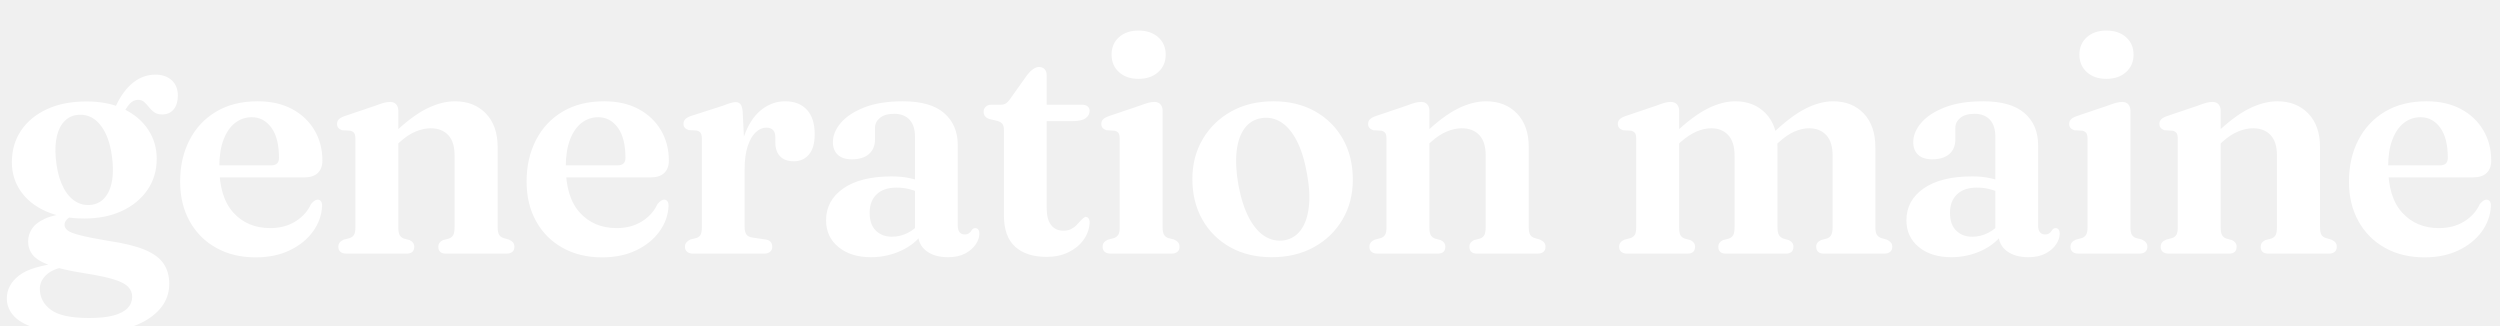
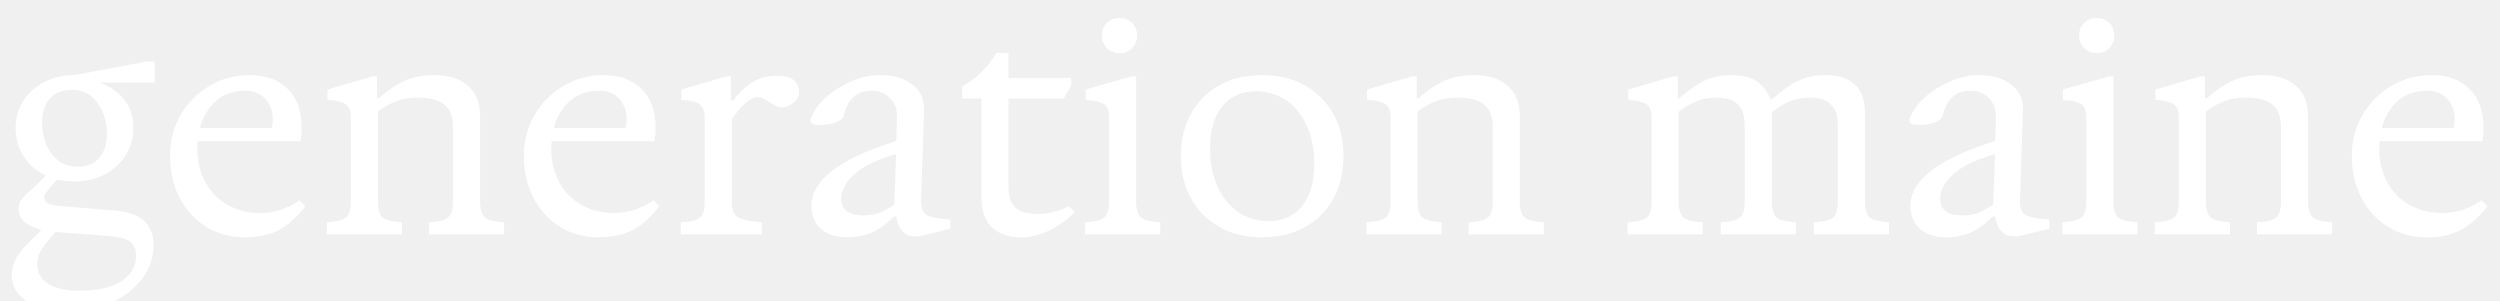
- <svg xmlns="http://www.w3.org/2000/svg" viewBox="0 0 768.85 100" width="768.85" height="100" role="img" aria-label="Generation Maine">
-   <path fill="#FFFFFF" d="M33.45 74.1Q27.55 73.1 24.62 72.35Q21.7 71.6 20.78 70.85Q19.85 70.1 19.85 69.15Q19.85 68.3 20.5 67.57Q21.15 66.85 22.45 66.25L21.6 65.5Q16.75 65.95 13.9 67.22Q11.05 68.5 9.85 70.33Q8.65 72.15 8.65 74.25Q8.65 76.6 10.07 78.4Q11.5 80.2 15.28 81.58Q19.05 82.95 26.1 84.05Q31.85 84.95 35 85.93Q38.15 86.9 39.4 88.2Q40.65 89.5 40.65 91.25Q40.65 93.25 39.28 94.72Q37.9 96.2 34.98 97Q32.05 97.8 27.4 97.8Q19.05 97.8 15.65 95.28Q12.25 92.75 12.25 88.8Q12.25 86.55 14.05 84.72Q15.85 82.9 19.4 82.15L18.45 80.9Q9.55 81.85 5.83 84.75Q2.1 87.65 2.1 91.8Q2.1 94.95 4.45 97.38Q6.8 99.8 11.93 101.17Q17.05 102.55 25.35 102.55Q38.45 102.55 45.25 98.3Q52.05 94.05 52.05 87.3Q52.05 83.6 50.28 81.03Q48.5 78.45 44.42 76.78Q40.35 75.1 33.45 74.1ZM34.15 35.6 37.25 36.15Q38.7 33.25 39.85 31.97Q41 30.7 42.45 30.7Q43.6 30.7 44.35 31.37Q45.1 32.05 45.8 32.95Q46.5 33.85 47.42 34.52Q48.35 35.2 49.85 35.2Q52.15 35.2 53.43 33.62Q54.7 32.05 54.7 29.4Q54.7 26.4 52.8 24.67Q50.9 22.95 47.8 22.95Q44.05 22.95 40.95 25.4Q37.85 27.85 35.6 32.65ZM48.2 48.8Q48.2 43.9 45.6 39.92Q43 35.95 38.17 33.57Q33.35 31.2 26.6 31.2Q19.6 31.2 14.45 33.57Q9.3 35.95 6.48 40.15Q3.65 44.35 3.65 49.9Q3.65 54.85 6.35 58.77Q9.05 62.7 14.05 64.95Q19.05 67.2 25.95 67.2Q32.5 67.2 37.5 64.88Q42.5 62.55 45.35 58.4Q48.2 54.25 48.2 48.8ZM24.35 35.3Q28.5 35.1 31.25 38.95Q34 42.8 34.6 49.65Q35.15 55.85 33.2 59.38Q31.25 62.9 27.4 63.05Q24.7 63.15 22.53 61.47Q20.35 59.8 18.95 56.52Q17.55 53.25 17.15 48.6Q16.8 44.55 17.55 41.62Q18.3 38.7 20.05 37.05Q21.8 35.4 24.35 35.3ZM99.15 49.4Q99.15 51.85 97.73 53.2Q96.3 54.55 93.65 54.55H64V50.85H83.4Q85.8 50.85 85.8 48.55Q85.8 42.45 83.45 39.25Q81.1 36.05 77.45 36.05Q74.55 36.05 72.3 37.8Q70.05 39.55 68.75 42.95Q67.45 46.35 67.45 51.25Q67.45 60.65 71.78 65.4Q76.1 70.15 83.1 70.15Q87.55 70.15 90.85 68.1Q94.15 66.05 95.65 62.75Q96.3 62 96.78 61.7Q97.25 61.4 97.7 61.4Q98.35 61.4 98.73 61.92Q99.1 62.45 99.05 63.4Q98.85 67.6 96.25 71.2Q93.65 74.8 89.12 76.97Q84.6 79.15 78.65 79.15Q71.7 79.15 66.48 76.22Q61.25 73.3 58.33 68.05Q55.4 62.8 55.4 55.85Q55.4 48.65 58.28 43.08Q61.15 37.5 66.48 34.33Q71.8 31.15 79.25 31.15Q85.35 31.15 89.8 33.52Q94.25 35.9 96.7 40.02Q99.15 44.15 99.15 49.4ZM122.5 34.05V69.9Q122.5 71.55 122.9 72.28Q123.3 73 124.15 73.35L126 73.85Q127.4 74.55 127.4 75.85Q127.4 78 125.05 78H106.55Q105.35 78 104.7 77.45Q104.05 76.9 104.05 75.9Q104.05 75.1 104.48 74.57Q104.9 74.05 105.7 73.7L107.6 73.2Q108.45 72.9 108.88 72.2Q109.3 71.5 109.3 69.9V42.75Q109.3 41.45 108.93 40.92Q108.55 40.4 107.75 40.2L105.2 40.05Q104.4 39.75 104.03 39.3Q103.65 38.85 103.65 38.1Q103.65 37.3 104.15 36.75Q104.65 36.2 105.85 35.75L115.6 32.45Q117.15 31.85 118.12 31.6Q119.1 31.35 120 31.35Q121.2 31.35 121.85 32.1Q122.5 32.85 122.5 34.05ZM121.1 45.35 118.95 43 121.05 41.05Q126.7 35.65 131.25 33.4Q135.8 31.15 139.9 31.15Q145.8 31.15 149.43 34.9Q153.05 38.65 153.05 45.25V69.8Q153.05 71.45 153.48 72.18Q153.9 72.9 154.85 73.2L156.55 73.7Q157.4 74.1 157.8 74.6Q158.2 75.1 158.2 75.9Q158.2 76.9 157.58 77.45Q156.95 78 155.7 78H137.15Q134.8 78 134.8 75.85Q134.8 74.55 136.2 73.85L138.1 73.35Q139.05 73 139.43 72.22Q139.8 71.45 139.8 69.8V47.75Q139.8 43.6 137.83 41.52Q135.85 39.45 132.45 39.45Q130.25 39.45 127.83 40.45Q125.4 41.45 122.95 43.7ZM205.7 49.4Q205.7 51.85 204.28 53.2Q202.85 54.55 200.2 54.55H170.55V50.85H189.95Q192.35 50.85 192.35 48.55Q192.35 42.45 190 39.25Q187.65 36.05 184 36.05Q181.1 36.05 178.85 37.8Q176.6 39.55 175.3 42.95Q174 46.35 174 51.25Q174 60.65 178.33 65.4Q182.65 70.15 189.65 70.15Q194.1 70.15 197.4 68.1Q200.7 66.05 202.2 62.75Q202.85 62 203.33 61.7Q203.8 61.4 204.25 61.4Q204.9 61.4 205.28 61.92Q205.65 62.45 205.6 63.4Q205.4 67.6 202.8 71.2Q200.2 74.8 195.68 76.97Q191.15 79.15 185.2 79.15Q178.25 79.15 173.03 76.22Q167.8 73.3 164.88 68.05Q161.95 62.8 161.95 55.85Q161.95 48.65 164.83 43.08Q167.7 37.5 173.03 34.33Q178.35 31.15 185.8 31.15Q191.9 31.15 196.35 33.52Q200.8 35.9 203.25 40.02Q205.7 44.15 205.7 49.4ZM227.35 52.4Q227.35 45.3 229.33 40.57Q231.3 35.85 234.5 33.5Q237.7 31.15 241.45 31.15Q245.75 31.15 248.15 33.75Q250.55 36.35 250.55 41.25Q250.55 45.45 248.78 47.52Q247 49.6 244.2 49.6Q241.4 49.6 239.95 48.12Q238.5 46.65 238.45 44V42.3Q238.45 40.75 237.75 40Q237.05 39.25 235.65 39.25Q233.95 39.25 232.43 40.67Q230.9 42.1 229.95 44.95Q229 47.8 229 52.1ZM228.4 34.3 229 46.3V69.85Q229 71.3 229.53 72.07Q230.05 72.85 231.35 73.05L235.4 73.65Q236.5 73.8 237 74.4Q237.5 75 237.5 75.9Q237.5 76.85 236.85 77.42Q236.2 78 234.95 78H213.15Q211.95 78 211.3 77.42Q210.65 76.85 210.65 75.9Q210.65 75.1 211.08 74.57Q211.5 74.05 212.3 73.65L214.15 73.2Q215.05 72.9 215.45 72.2Q215.85 71.5 215.85 69.95V42.75Q215.85 41.45 215.48 40.9Q215.1 40.35 214.3 40.15L211.75 40Q210.95 39.7 210.58 39.25Q210.2 38.8 210.2 38.1Q210.2 37.25 210.7 36.7Q211.2 36.15 212.4 35.7L222.2 32.55Q223.75 31.95 224.7 31.67Q225.65 31.4 226.25 31.4Q227.2 31.4 227.73 32.05Q228.25 32.7 228.4 34.3ZM282.35 71.9V70.75L281.4 70.55V42.05Q281.4 38.65 279.73 36.83Q278.05 35 275 35Q272.15 35 270.62 36.25Q269.1 37.5 269.1 39.3V42.85Q269.1 45.75 267.23 47.38Q265.35 49 262 49Q259.15 49 257.65 47.6Q256.15 46.2 256.15 43.7Q256.15 40.65 258.6 37.77Q261.05 34.9 265.85 33.02Q270.65 31.15 277.65 31.15Q286.15 31.15 290.35 34.77Q294.55 38.4 294.55 44.65V69.4Q294.55 70.7 295.1 71.4Q295.65 72.1 296.7 72.1Q297.5 72.1 298.02 71.72Q298.55 71.35 298.85 70.75Q299.05 70.5 299.3 70.33Q299.55 70.15 299.9 70.15Q300.55 70.15 300.88 70.62Q301.2 71.1 301.2 71.85Q301.2 73.45 300.1 75.12Q299 76.8 296.85 77.95Q294.7 79.1 291.6 79.1Q287.35 79.1 284.85 77.15Q282.35 75.2 282.35 71.9ZM254.05 67.75Q254.05 61.65 259.35 57.95Q264.65 54.25 274.25 54.25Q277.2 54.25 279.6 54.75Q282 55.25 283.75 56.05L282.75 59.25Q281.1 58.5 279.4 58.1Q277.7 57.7 275.65 57.7Q271.8 57.7 269.62 59.75Q267.45 61.8 267.45 65.45Q267.45 69.05 269.35 70.92Q271.25 72.8 274.3 72.8Q276.85 72.8 279.18 71.62Q281.5 70.45 283.05 68.4L284.05 71.35Q281.55 75.05 277.18 77.07Q272.8 79.1 267.85 79.1Q261.65 79.1 257.85 75.97Q254.05 72.85 254.05 67.75ZM306.8 37.2 304.25 36.6Q303.3 36.25 302.9 35.7Q302.5 35.15 302.5 34.35Q302.5 33.4 303.17 32.8Q303.85 32.2 304.9 32.2H307.85Q308.75 32.2 309.42 31.75Q310.1 31.3 310.85 30.15L315.95 23Q316.8 21.9 317.73 21.25Q318.65 20.6 319.55 20.6Q320.6 20.6 321.25 21.27Q321.9 21.95 321.9 23.25V64.05Q321.9 67.45 323.25 69.2Q324.6 70.95 327.05 70.95Q328.45 70.95 329.45 70.43Q330.45 69.9 331.15 69.15Q331.85 68.4 332.47 67.72Q333.1 67.05 333.75 66.7Q334.35 66.65 334.75 67.12Q335.15 67.6 335.1 68.65Q334.9 71.5 333.17 73.85Q331.45 76.2 328.55 77.6Q325.65 79 321.9 79Q315.65 79 312.2 75.88Q308.75 72.75 308.75 66.3V40.1Q308.75 38.8 308.32 38.17Q307.9 37.55 306.8 37.2ZM316.85 37.25 316.95 32.2H332.7Q333.85 32.2 334.47 32.7Q335.1 33.2 335.1 34.1Q335.1 35.45 333.88 36.35Q332.65 37.25 329.95 37.25ZM357.55 34.05V69.9Q357.55 71.45 357.98 72.18Q358.4 72.9 359.25 73.2L361.05 73.65Q361.9 74.05 362.33 74.57Q362.75 75.1 362.75 75.9Q362.75 76.9 362.1 77.45Q361.45 78 360.25 78H341.6Q340.4 78 339.75 77.45Q339.1 76.9 339.1 75.9Q339.1 75.1 339.52 74.57Q339.95 74.05 340.75 73.7L342.65 73.2Q343.5 72.85 343.93 72.17Q344.35 71.5 344.35 69.9V42.75Q344.35 41.45 343.98 40.92Q343.6 40.4 342.8 40.2L340.25 40.05Q339.45 39.75 339.07 39.3Q338.7 38.85 338.7 38.1Q338.7 37.3 339.2 36.75Q339.7 36.2 340.9 35.75L350.65 32.45Q352.25 31.85 353.2 31.6Q354.15 31.35 355 31.35Q356.25 31.35 356.9 32.1Q357.55 32.85 357.55 34.05ZM350.15 24.25Q346.4 24.25 344.12 22.17Q341.85 20.1 341.85 16.8Q341.85 13.5 344.12 11.45Q346.4 9.4 350.15 9.4Q353.9 9.4 356.2 11.45Q358.5 13.5 358.5 16.8Q358.5 20.1 356.2 22.17Q353.9 24.25 350.15 24.25ZM391.65 31.15Q398.9 31.15 404.4 34.22Q409.9 37.3 412.98 42.72Q416.05 48.15 416.05 55.25Q416.05 62.1 412.88 67.5Q409.7 72.9 404.1 76Q398.5 79.1 391.1 79.1Q383.85 79.1 378.38 76.05Q372.9 73 369.8 67.58Q366.7 62.15 366.7 55.05Q366.7 48.2 369.88 42.8Q373.05 37.4 378.65 34.27Q384.25 31.15 391.65 31.15ZM395 73.9Q398.1 73.35 400.03 70.78Q401.95 68.2 402.5 63.8Q403.05 59.4 401.95 53.4Q400.85 47.2 398.78 43.23Q396.7 39.25 393.9 37.52Q391.1 35.8 387.85 36.35Q384.75 36.85 382.8 39.42Q380.85 42 380.33 46.4Q379.8 50.8 380.85 56.85Q382 63 384.1 66.97Q386.2 70.95 389 72.68Q391.8 74.4 395 73.9ZM439.6 34.05V69.9Q439.6 71.55 440 72.28Q440.4 73 441.25 73.35L443.1 73.85Q444.5 74.55 444.5 75.85Q444.5 78 442.15 78H423.65Q422.45 78 421.8 77.45Q421.15 76.9 421.15 75.9Q421.15 75.1 421.58 74.57Q422 74.05 422.8 73.7L424.7 73.2Q425.55 72.9 425.98 72.2Q426.4 71.5 426.4 69.9V42.75Q426.4 41.45 426.03 40.92Q425.65 40.4 424.85 40.2L422.3 40.05Q421.5 39.75 421.13 39.3Q420.75 38.85 420.75 38.1Q420.75 37.3 421.25 36.75Q421.75 36.2 422.95 35.75L432.7 32.45Q434.25 31.85 435.23 31.6Q436.2 31.35 437.1 31.35Q438.3 31.35 438.95 32.1Q439.6 32.85 439.6 34.05ZM438.2 45.35 436.05 43 438.15 41.05Q443.8 35.65 448.35 33.4Q452.9 31.15 457 31.15Q462.9 31.15 466.53 34.9Q470.15 38.65 470.15 45.25V69.8Q470.15 71.45 470.58 72.18Q471 72.9 471.95 73.2L473.65 73.7Q474.5 74.1 474.9 74.6Q475.3 75.1 475.3 75.9Q475.3 76.9 474.68 77.45Q474.05 78 472.8 78H454.25Q451.9 78 451.9 75.85Q451.9 74.55 453.3 73.85L455.2 73.35Q456.15 73 456.53 72.22Q456.9 71.45 456.9 69.8V47.75Q456.9 43.6 454.93 41.52Q452.95 39.45 449.55 39.45Q447.35 39.45 444.93 40.45Q442.5 41.45 440.05 43.7ZM516.4 34.05V69.9Q516.4 71.55 516.78 72.28Q517.15 73 518.05 73.35L519.9 73.85Q521.3 74.55 521.3 75.85Q521.3 78 518.95 78H500.45Q499.25 78 498.6 77.45Q497.95 76.9 497.95 75.9Q497.95 75.1 498.38 74.57Q498.8 74.05 499.6 73.7L501.5 73.2Q502.35 72.9 502.78 72.2Q503.2 71.5 503.2 69.9V42.75Q503.2 41.45 502.83 40.92Q502.45 40.4 501.65 40.2L499.1 40.05Q498.3 39.75 497.93 39.3Q497.55 38.85 497.55 38.1Q497.55 37.3 498.05 36.75Q498.55 36.2 499.75 35.75L509.5 32.45Q511.05 31.85 512 31.6Q512.95 31.35 513.85 31.35Q515.05 31.35 515.73 32.1Q516.4 32.85 516.4 34.05ZM515 45.4 512.85 43 514.95 41.05Q520.65 35.65 525.15 33.4Q529.65 31.15 533.65 31.15Q539.45 31.15 543.05 34.9Q546.65 38.65 546.65 45.35V69.8Q546.65 71.5 547.08 72.25Q547.5 73 548.4 73.35L550.15 73.85Q551.55 74.55 551.55 75.85Q551.55 78 549.2 78H530.8Q528.45 78 528.45 75.85Q528.45 74.55 529.85 73.85L531.75 73.35Q532.7 73 533.08 72.22Q533.45 71.45 533.45 69.8V47.85Q533.45 43.65 531.5 41.55Q529.55 39.45 526.25 39.45Q524.1 39.45 521.75 40.45Q519.4 41.45 516.85 43.7ZM545.25 45.35 543.15 42.95 545.1 41.1Q550.8 35.65 555.28 33.4Q559.75 31.15 563.75 31.15Q569.6 31.15 573.17 34.9Q576.75 38.65 576.75 45.35V69.8Q576.75 71.45 577.2 72.18Q577.65 72.9 578.55 73.2L580.3 73.7Q581.1 74.1 581.53 74.6Q581.95 75.1 581.95 75.9Q581.95 76.9 581.3 77.45Q580.65 78 579.45 78H560.95Q558.55 78 558.55 75.85Q558.55 74.55 560 73.85L561.85 73.35Q562.8 73 563.2 72.22Q563.6 71.45 563.6 69.8V47.85Q563.6 43.65 561.65 41.55Q559.7 39.45 556.35 39.45Q554.2 39.45 551.85 40.47Q549.5 41.5 547 43.8ZM614.6 71.9V70.75L613.65 70.55V42.05Q613.65 38.65 611.98 36.83Q610.3 35 607.25 35Q604.4 35 602.88 36.25Q601.35 37.5 601.35 39.3V42.85Q601.35 45.75 599.48 47.38Q597.6 49 594.25 49Q591.4 49 589.9 47.6Q588.4 46.2 588.4 43.7Q588.4 40.65 590.85 37.77Q593.3 34.9 598.1 33.02Q602.9 31.15 609.9 31.15Q618.4 31.15 622.6 34.77Q626.8 38.4 626.8 44.65V69.4Q626.8 70.7 627.35 71.4Q627.9 72.1 628.95 72.1Q629.75 72.1 630.28 71.72Q630.8 71.35 631.1 70.75Q631.3 70.5 631.55 70.33Q631.8 70.15 632.15 70.15Q632.8 70.15 633.12 70.62Q633.45 71.1 633.45 71.85Q633.45 73.45 632.35 75.12Q631.25 76.8 629.1 77.95Q626.95 79.1 623.85 79.1Q619.6 79.1 617.1 77.15Q614.6 75.2 614.6 71.9ZM586.3 67.75Q586.3 61.65 591.6 57.95Q596.9 54.25 606.5 54.25Q609.45 54.25 611.85 54.75Q614.25 55.25 616 56.05L615 59.25Q613.35 58.5 611.65 58.1Q609.95 57.7 607.9 57.7Q604.05 57.7 601.88 59.75Q599.7 61.8 599.7 65.45Q599.7 69.05 601.6 70.92Q603.5 72.8 606.55 72.8Q609.1 72.8 611.42 71.62Q613.75 70.45 615.3 68.4L616.3 71.35Q613.8 75.05 609.43 77.07Q605.05 79.1 600.1 79.1Q593.9 79.1 590.1 75.97Q586.3 72.85 586.3 67.75ZM655.2 34.05V69.9Q655.2 71.45 655.62 72.18Q656.05 72.9 656.9 73.2L658.7 73.65Q659.55 74.05 659.98 74.57Q660.4 75.1 660.4 75.9Q660.4 76.9 659.75 77.45Q659.1 78 657.9 78H639.25Q638.05 78 637.4 77.45Q636.75 76.9 636.75 75.9Q636.75 75.1 637.17 74.57Q637.6 74.05 638.4 73.7L640.3 73.2Q641.15 72.85 641.58 72.17Q642 71.5 642 69.9V42.75Q642 41.45 641.62 40.92Q641.25 40.4 640.45 40.2L637.9 40.05Q637.1 39.75 636.73 39.3Q636.35 38.85 636.35 38.1Q636.35 37.3 636.85 36.75Q637.35 36.2 638.55 35.75L648.3 32.45Q649.9 31.85 650.85 31.6Q651.8 31.35 652.65 31.35Q653.9 31.35 654.55 32.1Q655.2 32.85 655.2 34.05ZM647.8 24.25Q644.05 24.25 641.78 22.17Q639.5 20.1 639.5 16.8Q639.5 13.5 641.78 11.45Q644.05 9.4 647.8 9.4Q651.55 9.4 653.85 11.45Q656.15 13.5 656.15 16.8Q656.15 20.1 653.85 22.17Q651.55 24.25 647.8 24.25ZM682.95 34.05V69.9Q682.95 71.55 683.35 72.28Q683.75 73 684.6 73.35L686.45 73.85Q687.85 74.55 687.85 75.85Q687.85 78 685.5 78H667Q665.8 78 665.15 77.45Q664.5 76.9 664.5 75.9Q664.5 75.1 664.92 74.57Q665.35 74.05 666.15 73.7L668.05 73.2Q668.9 72.9 669.33 72.2Q669.75 71.5 669.75 69.9V42.75Q669.75 41.45 669.38 40.92Q669 40.4 668.2 40.2L665.65 40.05Q664.85 39.75 664.48 39.3Q664.1 38.85 664.1 38.1Q664.1 37.3 664.6 36.75Q665.1 36.2 666.3 35.75L676.05 32.45Q677.6 31.85 678.58 31.6Q679.55 31.35 680.45 31.35Q681.65 31.35 682.3 32.1Q682.95 32.85 682.95 34.05ZM681.55 45.35 679.4 43 681.5 41.05Q687.15 35.65 691.7 33.4Q696.25 31.15 700.35 31.15Q706.25 31.15 709.88 34.9Q713.5 38.65 713.5 45.25V69.8Q713.5 71.45 713.92 72.18Q714.35 72.9 715.3 73.2L717 73.7Q717.85 74.1 718.25 74.6Q718.65 75.1 718.65 75.9Q718.65 76.9 718.02 77.45Q717.4 78 716.15 78H697.6Q695.25 78 695.25 75.85Q695.25 74.55 696.65 73.85L698.55 73.35Q699.5 73 699.88 72.22Q700.25 71.45 700.25 69.8V47.75Q700.25 43.6 698.27 41.52Q696.3 39.45 692.9 39.45Q690.7 39.45 688.28 40.45Q685.85 41.45 683.4 43.7ZM766.15 49.4Q766.15 51.85 764.73 53.2Q763.3 54.55 760.65 54.55H731V50.85H750.4Q752.8 50.85 752.8 48.55Q752.8 42.45 750.45 39.25Q748.1 36.05 744.45 36.05Q741.55 36.05 739.3 37.8Q737.05 39.55 735.75 42.95Q734.45 46.35 734.45 51.25Q734.45 60.65 738.78 65.4Q743.1 70.15 750.1 70.15Q754.55 70.15 757.85 68.1Q761.15 66.05 762.65 62.75Q763.3 62 763.78 61.7Q764.25 61.4 764.7 61.4Q765.35 61.4 765.73 61.92Q766.1 62.45 766.05 63.4Q765.85 67.6 763.25 71.2Q760.65 74.8 756.13 76.97Q751.6 79.15 745.65 79.15Q738.7 79.15 733.48 76.22Q728.25 73.3 725.33 68.05Q722.4 62.8 722.4 55.85Q722.4 48.65 725.28 43.08Q728.15 37.5 733.48 34.33Q738.8 31.15 746.25 31.15Q752.35 31.15 756.8 33.52Q761.25 35.9 763.7 40.02Q766.15 44.15 766.15 49.4Z" />
+ <svg xmlns="http://www.w3.org/2000/svg" viewBox="0 0 832.2 100" width="832.2" height="100" role="img" aria-label="Generation Maine">
+   <path fill="#FFFFFF" d="M22.6 103.7Q14.1 103.7 9 100.3Q3.9 96.9 3.9 91.5Q3.9 89.4 5.05 86.75Q6.2 84.1 9.6 80.7L15.1 75.2L19.7 75.8Q16 80 14.2 82.45Q12.4 84.9 12.4 87.9Q12.4 92.4 16.25 94.6Q20.1 96.8 26.5 96.8Q35.5 96.8 40.4 93.6Q45.3 90.4 45.3 85.2Q45.3 81.8 43.2 80.35Q41.1 78.9 35.8 78.5L18.3 77.2Q12.5 76.7 9.35 74.75Q6.2 72.8 6.2 69.7Q6.2 67.1 8 65.4Q9.8 63.7 12.6 61.1L15.7 58.1H20.5L17.5 61.5Q15.7 63.5 15.2 64.25Q14.7 65 14.7 65.7Q14.7 67 15.95 67.7Q17.2 68.4 20.2 68.6L38.3 70.1Q51.1 71.1 51.1 81.6Q51.1 87.8 47.25 92.85Q43.4 97.9 36.9 100.8Q30.4 103.7 22.6 103.7ZM24.8 60.4Q19 60.4 14.6 58.1Q10.2 55.8 7.7 51.8Q5.2 47.8 5.2 42.6Q5.2 37.6 7.7 33.65Q10.2 29.7 14.6 27.35Q19 25 24.8 25L29.9 26.7Q36.2 27.8 40.3 31.95Q44.4 36.1 44.4 42.6Q44.4 47.5 41.9 51.55Q39.4 55.6 35 58Q30.6 60.4 24.8 60.4ZM25.8 55.5Q30.5 55.5 33.05 52.55Q35.6 49.6 35.6 44.4Q35.6 40.8 34.25 37.45Q32.9 34.1 30.3 32Q27.7 29.9 23.8 29.9Q19.1 29.9 16.55 32.85Q14 35.8 14 41.1Q14 44.5 15.3 47.85Q16.6 51.2 19.25 53.35Q21.9 55.5 25.8 55.5ZM24.8 27.5V25L48.7 20.5H51.5V27.5ZM81.6 79Q74.3 79 68.65 75.5Q63 72 59.8 65.9Q56.6 59.8 56.6 51.9Q56.6 44.3 60.15 38.25Q63.7 32.2 69.75 28.6Q75.8 25 83.3 25Q90.9 25 95.65 29.5Q100.4 34 100.4 42.6Q100.4 43.2 100.4 43.85Q100.4 44.5 100.2 45.6L100 47H64.4V42.6H90.5Q90.8 41.1 90.8 39.7Q90.8 35.6 88.35 32.9Q85.9 30.2 81.6 30.2Q74.3 30.2 70 35.55Q65.7 40.9 65.7 49.6Q65.7 55.7 68.3 60.55Q70.9 65.4 75.65 68.15Q80.4 70.9 86.7 70.9Q90.1 70.9 93.4 69.85Q96.7 68.8 99.7 66.7L101.7 68.6Q97.5 74.1 92.85 76.55Q88.2 79 81.6 79ZM108.8 78V74L110.9 73.8Q114.6 73.4 115.7 71.85Q116.8 70.3 116.8 67.2V39.2Q116.8 35.4 114.65 34.4Q112.5 33.4 109 33.3V29.8L124.1 25.4H125.5V32.7H126.1Q130.8 28.6 134.9 26.8Q139 25 144.6 25Q151.7 25 155.75 28.55Q159.8 32.1 159.8 38.5V67.2Q159.8 70.3 160.9 71.85Q162 73.4 165.7 73.8L167.8 74V78H142.8V74L144.9 73.8Q148.6 73.4 149.7 71.85Q150.8 70.3 150.8 67.2V42.5Q150.8 38.4 149.25 36.25Q147.7 34.1 145.05 33.3Q142.4 32.5 139.1 32.5Q135 32.5 131.95 33.65Q128.9 34.8 125.8 37.1V67.2Q125.8 70.3 126.9 71.85Q128 73.4 131.7 73.8L133.8 74V78ZM199.4 79Q192.1 79 186.45 75.5Q180.8 72 177.6 65.9Q174.4 59.8 174.4 51.9Q174.4 44.3 177.95 38.25Q181.5 32.2 187.55 28.6Q193.6 25 201.1 25Q208.7 25 213.45 29.5Q218.2 34 218.2 42.6Q218.2 43.2 218.2 43.85Q218.2 44.5 218 45.6L217.8 47H182.2V42.6H208.3Q208.6 41.1 208.6 39.7Q208.6 35.6 206.15 32.9Q203.7 30.2 199.4 30.2Q192.1 30.2 187.8 35.55Q183.5 40.9 183.5 49.6Q183.5 55.7 186.1 60.55Q188.7 65.4 193.45 68.15Q198.2 70.9 204.5 70.9Q207.9 70.9 211.2 69.85Q214.5 68.8 217.5 66.7L219.5 68.6Q215.3 74.1 210.65 76.55Q206 79 199.4 79ZM226.6 78V74L228.7 73.8Q232.1 73.5 233.35 72.05Q234.6 70.6 234.6 67.2V39.2Q234.6 36 232.85 34.7Q231.1 33.4 226.8 33.3V29.8L241.9 25.4H243.3V33.4H244.2Q246.3 30.3 249.9 27.75Q253.5 25.2 258.7 25.2Q262.3 25.2 264.15 26.6Q266 28 266 30.6Q266 32.4 264.65 33.75Q263.3 35.1 261.5 35.55Q259.7 36 258.1 35.1L254.2 32.9Q252.7 32 251.05 32.55Q249.4 33.1 247.95 34.45Q246.5 35.8 245.35 37.3Q244.2 38.8 243.6 39.9V67.2Q243.6 70.6 245.2 71.95Q246.8 73.3 251.5 73.8L253.6 74V78ZM282.4 79Q277.8 79 275.1 77.45Q272.4 75.9 271.25 73.5Q270.1 71.1 270.1 68.6Q270.1 65 272.5 61.45Q274.9 57.9 280.55 54.45Q286.2 51 295.7 47.8L298.4 46.9L298.6 38.8Q298.7 35.1 296.3 32.65Q293.9 30.2 290 30.2Q286.3 30.2 284.05 32.35Q281.8 34.5 280.8 38.7Q280.5 39.8 278.4 40.7Q276.3 41.6 273.1 41.6Q271.3 41.6 270.4 41.15Q269.5 40.7 270 39.2Q271.6 35.3 275.3 32.1Q279 28.9 283.7 26.95Q288.4 25 293 25Q299.5 25 303.65 28.1Q307.8 31.2 307.6 36.8L306.6 66.6Q306.5 70.5 308.55 71.6Q310.6 72.7 316.4 73.1V76.1L312.9 77Q309.6 77.8 307.8 78.25Q306 78.7 305 78.7Q302.3 78.7 300.95 77.5Q299.6 76.3 299.05 74.7Q298.5 73.1 298.3 72.1H297.5Q293.2 76.3 289.55 77.65Q285.9 79 282.4 79ZM287.5 71.7Q291.1 71.7 293.45 70.55Q295.8 69.4 297.7 68.1L298.3 51.3L297.3 51.6Q290 53.8 286.3 56.5Q282.6 59.2 281.3 61.75Q280 64.3 280 66.1Q280 71.7 287.5 71.7ZM340 79Q333.9 79 330.3 75.8Q326.7 72.6 326.7 65.4V32.8H320.3V28.8Q327.4 24.8 331.7 17.6H335.7V25.8V28.7V62Q335.7 66 337.05 68Q338.4 70 340.65 70.6Q342.9 71.2 345.7 71.2Q348.2 71.2 351.05 70.45Q353.9 69.7 355.9 68.7L357.7 70.7Q354.1 74.3 349.4 76.65Q344.7 79 340 79ZM331.3 32.8V26H356.6V28.5L354.1 32.8ZM361.2 78V74L363.3 73.8Q367 73.4 368.1 71.85Q369.2 70.3 369.2 67.2V39.2Q369.2 35.4 367.05 34.4Q364.9 33.4 361.4 33.3V29.8L376.8 25.4H378.2V67.2Q378.2 70.3 379.3 71.85Q380.4 73.4 384.1 73.8L386.2 74V78ZM372.7 17.7Q370.2 17.7 368.5 16.05Q366.8 14.4 366.8 11.8Q366.8 9.2 368.5 7.6Q370.2 6 372.7 6Q375.1 6 376.8 7.6Q378.5 9.2 378.5 11.8Q378.5 14.4 376.8 16.05Q375.1 17.7 372.7 17.7ZM420.2 79Q412.1 79 406 75.6Q399.9 72.2 396.5 66.1Q393.1 60 393.1 52Q393.1 43.9 396.5 37.8Q399.9 31.7 405.95 28.35Q412 25 420.1 25Q428.2 25 434.3 28.4Q440.4 31.8 443.8 37.85Q447.2 43.9 447.2 52Q447.2 60.1 443.85 66.15Q440.5 72.2 434.4 75.6Q428.3 79 420.2 79ZM422.2 73.6Q429.4 73.6 433.45 68.6Q437.5 63.6 437.5 54.6Q437.5 47.4 435.05 41.95Q432.6 36.5 428.25 33.45Q423.9 30.4 418.1 30.4Q410.9 30.4 406.85 35.4Q402.8 40.4 402.8 49.4Q402.8 56.5 405.25 62Q407.7 67.5 412.1 70.55Q416.5 73.6 422.2 73.6ZM454.9 78V74L457 73.8Q460.7 73.4 461.8 71.85Q462.9 70.3 462.9 67.2V39.2Q462.9 35.4 460.75 34.4Q458.6 33.4 455.1 33.3V29.8L470.2 25.4H471.6V32.7H472.2Q476.9 28.6 481 26.8Q485.1 25 490.7 25Q497.8 25 501.85 28.55Q505.9 32.1 505.9 38.5V67.2Q505.9 70.3 507 71.85Q508.1 73.4 511.8 73.8L513.9 74V78H488.9V74L491 73.8Q494.7 73.4 495.8 71.85Q496.9 70.3 496.9 67.2V42.5Q496.9 38.4 495.35 36.25Q493.8 34.1 491.15 33.3Q488.5 32.5 485.2 32.5Q481.1 32.5 478.05 33.65Q475 34.8 471.9 37.1V67.2Q471.9 70.3 473 71.85Q474.1 73.4 477.8 73.8L479.9 74V78ZM541.8 78V74L543.9 73.8Q547.6 73.4 548.7 71.85Q549.8 70.3 549.8 67.2V39.2Q549.8 35.4 547.65 34.4Q545.5 33.4 542 33.3V29.8L557.1 25.4H558.5V32.7H559Q563.7 28.6 567.5 26.8Q571.3 25 576.7 25Q582.1 25 585.2 27.4Q588.3 29.8 589.2 33H590Q594.9 28.6 598.75 26.8Q602.6 25 607.7 25Q612.3 25 615.2 26.55Q618.1 28.1 619.45 30.85Q620.8 33.6 620.8 37.3V67.2Q620.8 70.3 621.9 71.85Q623 73.4 626.7 73.8L628.8 74V78H603.8V74L605.9 73.8Q609.6 73.4 610.7 71.85Q611.8 70.3 611.8 67.2V42.2Q611.8 38.2 610.55 36.15Q609.3 34.1 607.25 33.3Q605.2 32.5 602.6 32.5Q599 32.5 596.05 33.6Q593.1 34.7 589.8 37.4V67.2Q589.8 70.3 590.9 71.85Q592 73.4 595.7 73.8L597.8 74V78H572.8V74L574.9 73.8Q578.6 73.4 579.7 71.85Q580.8 70.3 580.8 67.2V42.2Q580.8 38.2 579.55 36.15Q578.3 34.1 576.25 33.3Q574.2 32.5 571.6 32.5Q567.9 32.5 564.9 33.65Q561.9 34.8 558.8 37.1V67.2Q558.8 70.3 559.9 71.85Q561 73.4 564.7 73.8L566.8 74V78ZM648.2 79Q643.6 79 640.9 77.45Q638.2 75.9 637.05 73.5Q635.9 71.1 635.9 68.6Q635.9 65 638.3 61.45Q640.7 57.9 646.35 54.45Q652 51 661.5 47.8L664.2 46.9L664.4 38.8Q664.5 35.1 662.1 32.65Q659.7 30.2 655.8 30.2Q652.1 30.2 649.85 32.35Q647.6 34.5 646.6 38.7Q646.3 39.8 644.2 40.7Q642.1 41.6 638.9 41.6Q637.1 41.6 636.2 41.15Q635.3 40.7 635.8 39.2Q637.4 35.3 641.1 32.1Q644.8 28.9 649.5 26.95Q654.2 25 658.8 25Q665.3 25 669.45 28.1Q673.6 31.2 673.4 36.8L672.4 66.6Q672.3 70.5 674.35 71.6Q676.4 72.7 682.2 73.1V76.1L678.7 77Q675.4 77.8 673.6 78.25Q671.8 78.7 670.8 78.7Q668.1 78.7 666.75 77.5Q665.4 76.3 664.85 74.7Q664.3 73.1 664.1 72.1H663.3Q659 76.3 655.35 77.65Q651.7 79 648.2 79ZM653.3 71.7Q656.9 71.7 659.25 70.55Q661.6 69.4 663.5 68.1L664.1 51.3L663.1 51.6Q655.8 53.8 652.1 56.5Q648.4 59.2 647.1 61.75Q645.8 64.3 645.8 66.1Q645.8 71.7 653.3 71.7ZM686.5 78V74L688.6 73.8Q692.3 73.4 693.4 71.85Q694.5 70.3 694.5 67.2V39.2Q694.5 35.4 692.35 34.4Q690.2 33.4 686.7 33.3V29.8L702.1 25.4H703.5V67.2Q703.5 70.3 704.6 71.85Q705.7 73.4 709.4 73.8L711.5 74V78ZM698 17.7Q695.5 17.7 693.8 16.05Q692.1 14.4 692.1 11.8Q692.1 9.2 693.8 7.6Q695.5 6 698 6Q700.4 6 702.1 7.6Q703.8 9.2 703.8 11.8Q703.8 14.4 702.1 16.05Q700.4 17.7 698 17.7ZM717.3 78V74L719.4 73.8Q723.1 73.4 724.2 71.85Q725.3 70.3 725.3 67.2V39.2Q725.3 35.4 723.15 34.4Q721 33.4 717.5 33.3V29.8L732.6 25.4H734V32.7H734.6Q739.3 28.6 743.4 26.8Q747.5 25 753.1 25Q760.2 25 764.25 28.55Q768.3 32.1 768.3 38.5V67.2Q768.3 70.3 769.4 71.85Q770.5 73.4 774.2 73.8L776.3 74V78H751.3V74L753.4 73.8Q757.1 73.4 758.2 71.85Q759.3 70.3 759.3 67.2V42.5Q759.3 38.4 757.75 36.25Q756.2 34.1 753.55 33.3Q750.9 32.5 747.6 32.5Q743.5 32.5 740.45 33.65Q737.4 34.8 734.3 37.1V67.2Q734.3 70.3 735.4 71.85Q736.5 73.4 740.2 73.8L742.3 74V78ZM807.9 79Q800.6 79 794.95 75.5Q789.3 72 786.1 65.9Q782.9 59.8 782.9 51.9Q782.9 44.3 786.45 38.25Q790 32.2 796.05 28.6Q802.1 25 809.6 25Q817.2 25 821.95 29.5Q826.7 34 826.7 42.6Q826.7 43.2 826.7 43.85Q826.7 44.5 826.5 45.6L826.3 47H790.7V42.6H816.8Q817.1 41.1 817.1 39.7Q817.1 35.6 814.65 32.9Q812.2 30.2 807.9 30.2Q800.6 30.2 796.3 35.55Q792 40.9 792 49.6Q792 55.7 794.6 60.55Q797.2 65.4 801.95 68.15Q806.7 70.9 813 70.9Q816.4 70.9 819.7 69.85Q823 68.8 826 66.7L828 68.6Q823.8 74.1 819.15 76.55Q814.5 79 807.9 79Z" />
</svg>
